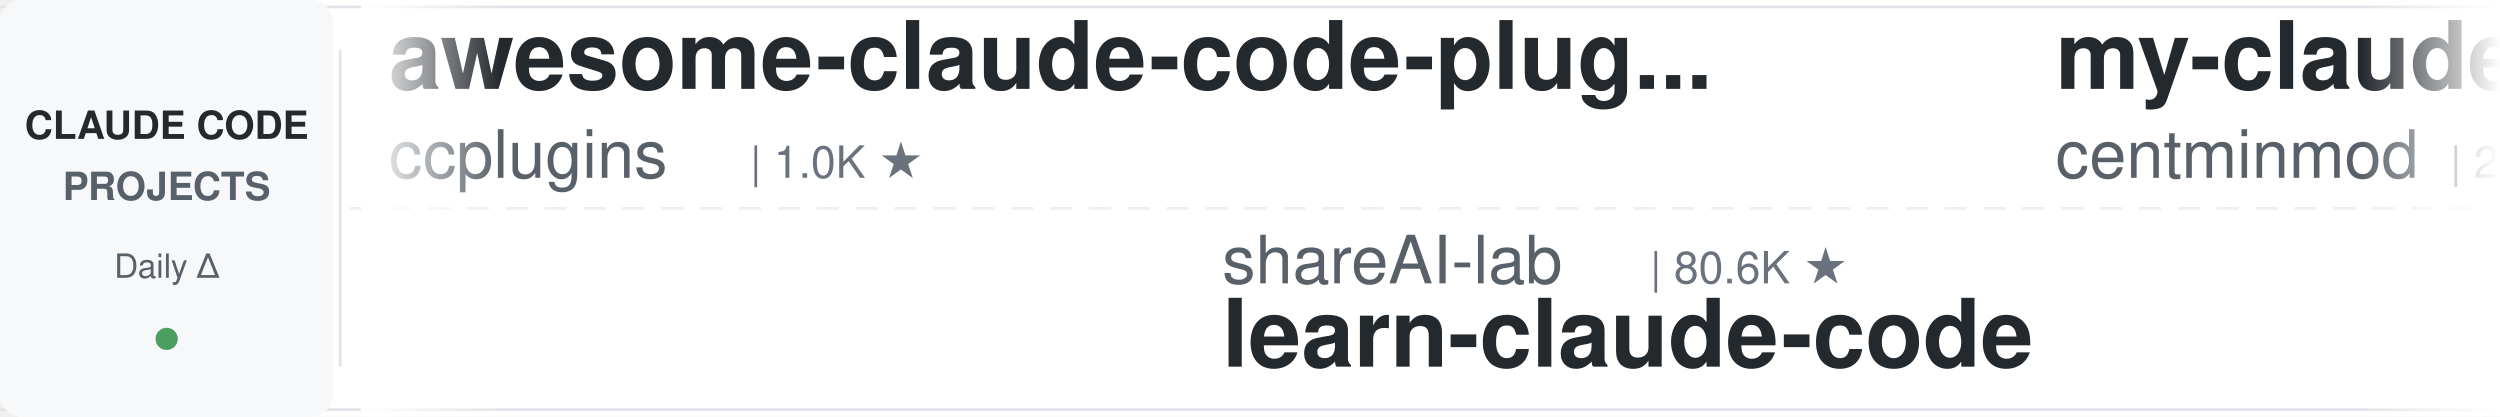
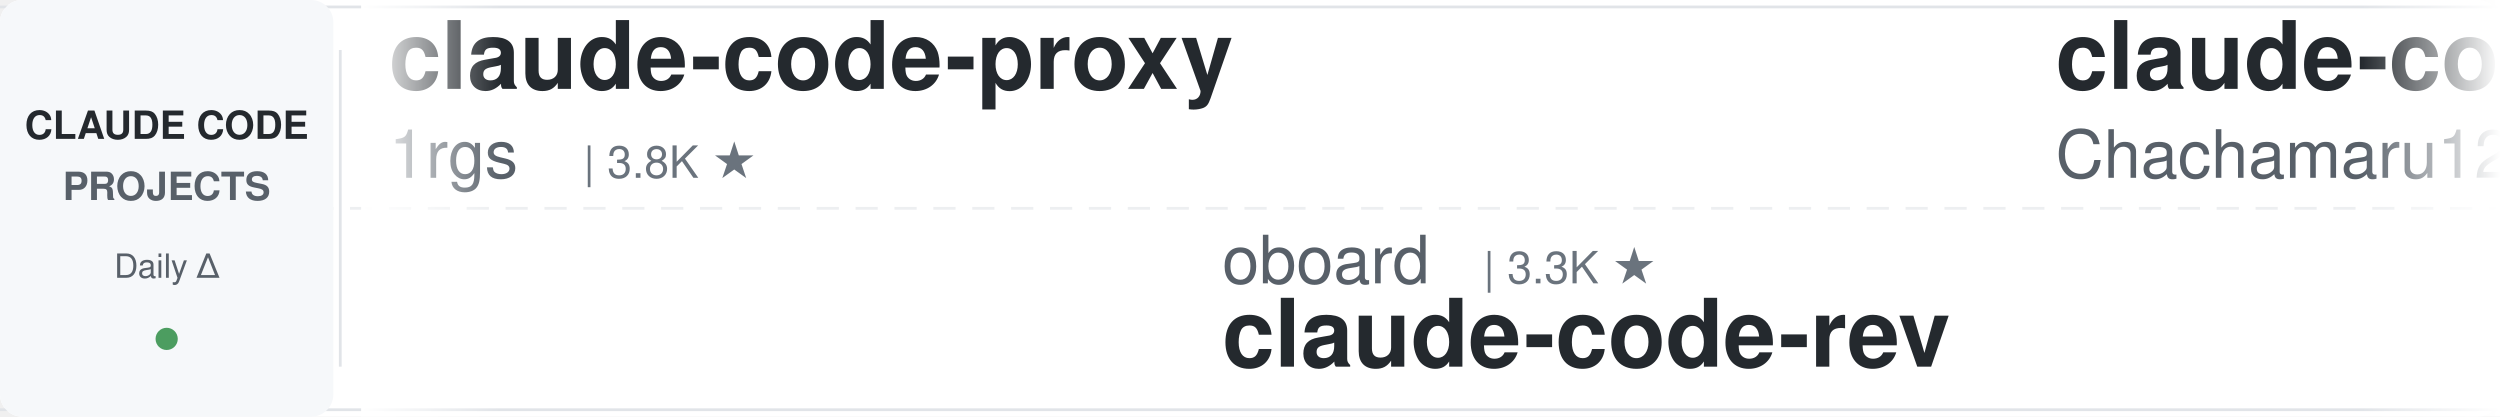
<svg xmlns="http://www.w3.org/2000/svg" width="900" height="150">
  <defs>
    <linearGradient id="leftFade" x1="0%" y1="0%" x2="100%" y2="0%">
      <stop offset="0%" style="stop-color:#ffffff;stop-opacity:1" />
      <stop offset="100%" style="stop-color:#ffffff;stop-opacity:0" />
    </linearGradient>
    <linearGradient id="rightFade" x1="0%" y1="0%" x2="100%" y2="0%">
      <stop offset="0%" style="stop-color:#ffffff;stop-opacity:0" />
      <stop offset="100%" style="stop-color:#ffffff;stop-opacity:1" />
    </linearGradient>
  </defs>
  <rect width="900" height="150" fill="#ffffff" rx="8" />
  <rect x="0" y="2" width="900" height="1" fill="#e1e4e8" />
  <rect x="0" y="147" width="900" height="1" fill="#e1e4e8" />
  <line x1="0" y1="75" x2="900" y2="75" stroke="#e1e4e8" stroke-width="1" stroke-dasharray="8 6" opacity="0.6" />
  <rect x="0" y="0" width="120" height="150" fill="#f6f8fa" rx="8" />
  <text x="60" y="50" font-family="-apple-system, BlinkMacSystemFont, 'Segoe UI', Helvetica, Arial, sans-serif" font-size="14" font-weight="600" fill="#24292e" text-anchor="middle">CLAUDE CODE</text>
  <text x="60" y="72" font-family="-apple-system, BlinkMacSystemFont, 'Segoe UI', Helvetica, Arial, sans-serif" font-size="14" font-weight="600" fill="#586069" text-anchor="middle">PROJECTS</text>
  <text x="60" y="100" font-family="-apple-system, BlinkMacSystemFont, 'Segoe UI', Helvetica, Arial, sans-serif" font-size="12" font-weight="500" fill="#586069" text-anchor="middle">Daily Δ</text>
  <circle cx="60" cy="122" r="4" fill="#22863a" opacity="0.8" />
  <rect x="122" y="18" width="1" height="114" fill="#e1e4e8" />
  <clipPath id="tickerClip">
    <rect x="130" y="0" width="770" height="150" />
  </clipPath>
  <g clip-path="url(#tickerClip)">
    <g id="tickerItems">
      <animateTransform attributeName="transform" attributeType="XML" type="translate" from="0 0" to="-3000 0" dur="54s" repeatCount="indefinite" />
      <g transform="translate(0, 0)">
-         <text x="140" y="32" font-family="-apple-system, BlinkMacSystemFont, 'Segoe UI', Helvetica, Arial, sans-serif" font-size="34" font-weight="600" fill="#24292e">awesome-claude-code-plug...</text>
-         <text x="140" y="64" font-family="-apple-system, BlinkMacSystemFont, 'Segoe UI', Helvetica, Arial, sans-serif" font-size="24" font-weight="400" fill="#586069">ccplugins</text>
-         <text x="270" y="64" font-family="-apple-system, BlinkMacSystemFont, 'Segoe UI', Helvetica, Arial, sans-serif" font-size="16" font-weight="500" fill="#6a737d">| 1.0K ★</text>
+         <text x="140" y="32" font-family="-apple-system, BlinkMacSystemFont, 'Segoe UI', Helvetica, Arial, sans-serif" font-size="34" font-weight="600" fill="#24292e">claude-code-proxy</text>
+         <text x="140" y="64" font-family="-apple-system, BlinkMacSystemFont, 'Segoe UI', Helvetica, Arial, sans-serif" font-size="24" font-weight="400" fill="#586069">1rgs</text>
+         <text x="210" y="64" font-family="-apple-system, BlinkMacSystemFont, 'Segoe UI', Helvetica, Arial, sans-serif" font-size="16" font-weight="500" fill="#6a737d">| 3.8K ★</text>
      </g>
      <g transform="translate(300, 0)">
-         <text x="140" y="102" font-family="-apple-system, BlinkMacSystemFont, 'Segoe UI', Helvetica, Arial, sans-serif" font-size="24" font-weight="400" fill="#586069">shareAI-lab</text>
-         <text x="294" y="102" font-family="-apple-system, BlinkMacSystemFont, 'Segoe UI', Helvetica, Arial, sans-serif" font-size="16" font-weight="500" fill="#6a737d">| 80.6K ★</text>
-         <text x="140" y="132" font-family="-apple-system, BlinkMacSystemFont, 'Segoe UI', Helvetica, Arial, sans-serif" font-size="34" font-weight="600" fill="#24292e">learn-claude-code</text>
+         <text x="140" y="102" font-family="-apple-system, BlinkMacSystemFont, 'Segoe UI', Helvetica, Arial, sans-serif" font-size="24" font-weight="400" fill="#586069">oboard</text>
+         <text x="234" y="102" font-family="-apple-system, BlinkMacSystemFont, 'Segoe UI', Helvetica, Arial, sans-serif" font-size="16" font-weight="500" fill="#6a737d">| 3.3K ★</text>
+         <text x="140" y="132" font-family="-apple-system, BlinkMacSystemFont, 'Segoe UI', Helvetica, Arial, sans-serif" font-size="34" font-weight="600" fill="#24292e">claude-code-rev</text>
      </g>
      <g transform="translate(600, 0)">
-         <text x="140" y="32" font-family="-apple-system, BlinkMacSystemFont, 'Segoe UI', Helvetica, Arial, sans-serif" font-size="34" font-weight="600" fill="#24292e">my-claude-code-setup</text>
-         <text x="140" y="64" font-family="-apple-system, BlinkMacSystemFont, 'Segoe UI', Helvetica, Arial, sans-serif" font-size="24" font-weight="400" fill="#586069">centminmod</text>
-         <text x="282" y="64" font-family="-apple-system, BlinkMacSystemFont, 'Segoe UI', Helvetica, Arial, sans-serif" font-size="16" font-weight="500" fill="#6a737d">| 2.7K ★</text>
+         <text x="140" y="32" font-family="-apple-system, BlinkMacSystemFont, 'Segoe UI', Helvetica, Arial, sans-serif" font-size="34" font-weight="600" fill="#24292e">claude-code-harness</text>
+         <text x="140" y="64" font-family="-apple-system, BlinkMacSystemFont, 'Segoe UI', Helvetica, Arial, sans-serif" font-size="24" font-weight="400" fill="#586069">Chachamaru127</text>
+         <text x="318" y="64" font-family="-apple-system, BlinkMacSystemFont, 'Segoe UI', Helvetica, Arial, sans-serif" font-size="16" font-weight="500" fill="#6a737d">| 3.2K ★</text>
      </g>
      <g transform="translate(900, 0)">
-         <text x="140" y="102" font-family="-apple-system, BlinkMacSystemFont, 'Segoe UI', Helvetica, Arial, sans-serif" font-size="24" font-weight="400" fill="#586069">LING71671</text>
-         <text x="270" y="102" font-family="-apple-system, BlinkMacSystemFont, 'Segoe UI', Helvetica, Arial, sans-serif" font-size="16" font-weight="500" fill="#6a737d">| 992 ★</text>
-         <text x="140" y="132" font-family="-apple-system, BlinkMacSystemFont, 'Segoe UI', Helvetica, Arial, sans-serif" font-size="34" font-weight="600" fill="#24292e">Open-ClaudeCode</text>
+         <text x="140" y="102" font-family="-apple-system, BlinkMacSystemFont, 'Segoe UI', Helvetica, Arial, sans-serif" font-size="24" font-weight="400" fill="#586069">hangsman</text>
+         <text x="258" y="102" font-family="-apple-system, BlinkMacSystemFont, 'Segoe UI', Helvetica, Arial, sans-serif" font-size="16" font-weight="500" fill="#6a737d">| 799 ★</text>
+         <text x="140" y="132" font-family="-apple-system, BlinkMacSystemFont, 'Segoe UI', Helvetica, Arial, sans-serif" font-size="34" font-weight="600" fill="#24292e">claude-code-source</text>
      </g>
      <g transform="translate(1200, 0)">
-         <text x="140" y="32" font-family="-apple-system, BlinkMacSystemFont, 'Segoe UI', Helvetica, Arial, sans-serif" font-size="34" font-weight="600" fill="#24292e">ClaudeCodeAgents</text>
-         <text x="140" y="64" font-family="-apple-system, BlinkMacSystemFont, 'Segoe UI', Helvetica, Arial, sans-serif" font-size="24" font-weight="400" fill="#586069">darcyegb</text>
-         <text x="258" y="64" font-family="-apple-system, BlinkMacSystemFont, 'Segoe UI', Helvetica, Arial, sans-serif" font-size="16" font-weight="500" fill="#6a737d">| 782 ★</text>
+         <text x="140" y="32" font-family="-apple-system, BlinkMacSystemFont, 'Segoe UI', Helvetica, Arial, sans-serif" font-size="34" font-weight="600" fill="#24292e">Claude-Code-Usage-Monito...</text>
+         <text x="140" y="64" font-family="-apple-system, BlinkMacSystemFont, 'Segoe UI', Helvetica, Arial, sans-serif" font-size="24" font-weight="400" fill="#586069">Maciek-roboblog</text>
+         <text x="342" y="64" font-family="-apple-system, BlinkMacSystemFont, 'Segoe UI', Helvetica, Arial, sans-serif" font-size="16" font-weight="500" fill="#6a737d">| 8.8K ★</text>
      </g>
      <g transform="translate(1500, 0)">
-         <text x="140" y="102" font-family="-apple-system, BlinkMacSystemFont, 'Segoe UI', Helvetica, Arial, sans-serif" font-size="24" font-weight="400" fill="#586069">jqueryscript</text>
-         <text x="306" y="102" font-family="-apple-system, BlinkMacSystemFont, 'Segoe UI', Helvetica, Arial, sans-serif" font-size="16" font-weight="500" fill="#6a737d">| 553 ★</text>
-         <text x="140" y="132" font-family="-apple-system, BlinkMacSystemFont, 'Segoe UI', Helvetica, Arial, sans-serif" font-size="34" font-weight="600" fill="#24292e">awesome-claude-code</text>
+         <text x="140" y="102" font-family="-apple-system, BlinkMacSystemFont, 'Segoe UI', Helvetica, Arial, sans-serif" font-size="24" font-weight="400" fill="#586069">VoltAgent</text>
+         <text x="270" y="102" font-family="-apple-system, BlinkMacSystemFont, 'Segoe UI', Helvetica, Arial, sans-serif" font-size="16" font-weight="500" fill="#6a737d">| 26.6K ★</text>
+         <text x="140" y="132" font-family="-apple-system, BlinkMacSystemFont, 'Segoe UI', Helvetica, Arial, sans-serif" font-size="34" font-weight="600" fill="#24292e">awesome-claude-code-suba...</text>
      </g>
      <g transform="translate(1800, 0)">
-         <text x="140" y="32" font-family="-apple-system, BlinkMacSystemFont, 'Segoe UI', Helvetica, Arial, sans-serif" font-size="34" font-weight="600" fill="#24292e">claude-code-analysis</text>
-         <text x="140" y="64" font-family="-apple-system, BlinkMacSystemFont, 'Segoe UI', Helvetica, Arial, sans-serif" font-size="24" font-weight="400" fill="#586069">liuup</text>
-         <text x="222" y="64" font-family="-apple-system, BlinkMacSystemFont, 'Segoe UI', Helvetica, Arial, sans-serif" font-size="16" font-weight="500" fill="#6a737d">| 4.1K ★</text>
+         <text x="140" y="32" font-family="-apple-system, BlinkMacSystemFont, 'Segoe UI', Helvetica, Arial, sans-serif" font-size="34" font-weight="600" fill="#24292e">awesome-claude-code-tool...</text>
+         <text x="140" y="64" font-family="-apple-system, BlinkMacSystemFont, 'Segoe UI', Helvetica, Arial, sans-serif" font-size="24" font-weight="400" fill="#586069">rohitg00</text>
+         <text x="258" y="64" font-family="-apple-system, BlinkMacSystemFont, 'Segoe UI', Helvetica, Arial, sans-serif" font-size="16" font-weight="500" fill="#6a737d">| 2.8K ★</text>
      </g>
      <g transform="translate(2100, 0)">
-         <text x="140" y="102" font-family="-apple-system, BlinkMacSystemFont, 'Segoe UI', Helvetica, Arial, sans-serif" font-size="24" font-weight="400" fill="#586069">luyao618</text>
-         <text x="258" y="102" font-family="-apple-system, BlinkMacSystemFont, 'Segoe UI', Helvetica, Arial, sans-serif" font-size="16" font-weight="500" fill="#6a737d">| 1.7K ★</text>
-         <text x="140" y="132" font-family="-apple-system, BlinkMacSystemFont, 'Segoe UI', Helvetica, Arial, sans-serif" font-size="34" font-weight="600" fill="#24292e">Claude-Code-Source-Study</text>
+         <text x="140" y="102" font-family="-apple-system, BlinkMacSystemFont, 'Segoe UI', Helvetica, Arial, sans-serif" font-size="24" font-weight="400" fill="#586069">disler</text>
+         <text x="234" y="102" font-family="-apple-system, BlinkMacSystemFont, 'Segoe UI', Helvetica, Arial, sans-serif" font-size="16" font-weight="500" fill="#6a737d">| 1.7K ★</text>
+         <text x="140" y="132" font-family="-apple-system, BlinkMacSystemFont, 'Segoe UI', Helvetica, Arial, sans-serif" font-size="34" font-weight="600" fill="#24292e">pi-vs-claude-code</text>
      </g>
      <g transform="translate(2400, 0)">
-         <text x="140" y="32" font-family="-apple-system, BlinkMacSystemFont, 'Segoe UI', Helvetica, Arial, sans-serif" font-size="34" font-weight="600" fill="#24292e">claude-code-cheat-sheet</text>
-         <text x="140" y="64" font-family="-apple-system, BlinkMacSystemFont, 'Segoe UI', Helvetica, Arial, sans-serif" font-size="24" font-weight="400" fill="#586069">Njengah</text>
-         <text x="246" y="64" font-family="-apple-system, BlinkMacSystemFont, 'Segoe UI', Helvetica, Arial, sans-serif" font-size="16" font-weight="500" fill="#6a737d">| 2.0K ★</text>
+         <text x="140" y="32" font-family="-apple-system, BlinkMacSystemFont, 'Segoe UI', Helvetica, Arial, sans-serif" font-size="34" font-weight="600" fill="#24292e">claude_code_src</text>
+         <text x="140" y="64" font-family="-apple-system, BlinkMacSystemFont, 'Segoe UI', Helvetica, Arial, sans-serif" font-size="24" font-weight="400" fill="#586069">ponponon</text>
+         <text x="258" y="64" font-family="-apple-system, BlinkMacSystemFont, 'Segoe UI', Helvetica, Arial, sans-serif" font-size="16" font-weight="500" fill="#6a737d">| 2.3K ★</text>
      </g>
      <g transform="translate(2700, 0)">
-         <text x="140" y="102" font-family="-apple-system, BlinkMacSystemFont, 'Segoe UI', Helvetica, Arial, sans-serif" font-size="24" font-weight="400" fill="#586069">disler</text>
-         <text x="234" y="102" font-family="-apple-system, BlinkMacSystemFont, 'Segoe UI', Helvetica, Arial, sans-serif" font-size="16" font-weight="500" fill="#6a737d">| 4.0K ★</text>
-         <text x="140" y="132" font-family="-apple-system, BlinkMacSystemFont, 'Segoe UI', Helvetica, Arial, sans-serif" font-size="34" font-weight="600" fill="#24292e">claude-code-hooks-master...</text>
+         <text x="140" y="102" font-family="-apple-system, BlinkMacSystemFont, 'Segoe UI', Helvetica, Arial, sans-serif" font-size="24" font-weight="400" fill="#586069">https-deeplearning-ai</text>
+         <text x="414" y="102" font-family="-apple-system, BlinkMacSystemFont, 'Segoe UI', Helvetica, Arial, sans-serif" font-size="16" font-weight="500" fill="#6a737d">| 563 ★</text>
+         <text x="140" y="132" font-family="-apple-system, BlinkMacSystemFont, 'Segoe UI', Helvetica, Arial, sans-serif" font-size="34" font-weight="600" fill="#24292e">sc-claude-code-files</text>
      </g>
      <g transform="translate(3000, 0)">
-         <text x="140" y="32" font-family="-apple-system, BlinkMacSystemFont, 'Segoe UI', Helvetica, Arial, sans-serif" font-size="34" font-weight="600" fill="#24292e">awesome-claude-code-plug...</text>
-         <text x="140" y="64" font-family="-apple-system, BlinkMacSystemFont, 'Segoe UI', Helvetica, Arial, sans-serif" font-size="24" font-weight="400" fill="#586069">ccplugins</text>
-         <text x="270" y="64" font-family="-apple-system, BlinkMacSystemFont, 'Segoe UI', Helvetica, Arial, sans-serif" font-size="16" font-weight="500" fill="#6a737d">| 1.0K ★</text>
+         <text x="140" y="32" font-family="-apple-system, BlinkMacSystemFont, 'Segoe UI', Helvetica, Arial, sans-serif" font-size="34" font-weight="600" fill="#24292e">claude-code-proxy</text>
+         <text x="140" y="64" font-family="-apple-system, BlinkMacSystemFont, 'Segoe UI', Helvetica, Arial, sans-serif" font-size="24" font-weight="400" fill="#586069">1rgs</text>
+         <text x="210" y="64" font-family="-apple-system, BlinkMacSystemFont, 'Segoe UI', Helvetica, Arial, sans-serif" font-size="16" font-weight="500" fill="#6a737d">| 3.8K ★</text>
      </g>
      <g transform="translate(3300, 0)">
-         <text x="140" y="102" font-family="-apple-system, BlinkMacSystemFont, 'Segoe UI', Helvetica, Arial, sans-serif" font-size="24" font-weight="400" fill="#586069">shareAI-lab</text>
-         <text x="294" y="102" font-family="-apple-system, BlinkMacSystemFont, 'Segoe UI', Helvetica, Arial, sans-serif" font-size="16" font-weight="500" fill="#6a737d">| 80.6K ★</text>
-         <text x="140" y="132" font-family="-apple-system, BlinkMacSystemFont, 'Segoe UI', Helvetica, Arial, sans-serif" font-size="34" font-weight="600" fill="#24292e">learn-claude-code</text>
+         <text x="140" y="102" font-family="-apple-system, BlinkMacSystemFont, 'Segoe UI', Helvetica, Arial, sans-serif" font-size="24" font-weight="400" fill="#586069">oboard</text>
+         <text x="234" y="102" font-family="-apple-system, BlinkMacSystemFont, 'Segoe UI', Helvetica, Arial, sans-serif" font-size="16" font-weight="500" fill="#6a737d">| 3.3K ★</text>
+         <text x="140" y="132" font-family="-apple-system, BlinkMacSystemFont, 'Segoe UI', Helvetica, Arial, sans-serif" font-size="34" font-weight="600" fill="#24292e">claude-code-rev</text>
      </g>
      <g transform="translate(3600, 0)">
-         <text x="140" y="32" font-family="-apple-system, BlinkMacSystemFont, 'Segoe UI', Helvetica, Arial, sans-serif" font-size="34" font-weight="600" fill="#24292e">my-claude-code-setup</text>
-         <text x="140" y="64" font-family="-apple-system, BlinkMacSystemFont, 'Segoe UI', Helvetica, Arial, sans-serif" font-size="24" font-weight="400" fill="#586069">centminmod</text>
-         <text x="282" y="64" font-family="-apple-system, BlinkMacSystemFont, 'Segoe UI', Helvetica, Arial, sans-serif" font-size="16" font-weight="500" fill="#6a737d">| 2.7K ★</text>
+         <text x="140" y="32" font-family="-apple-system, BlinkMacSystemFont, 'Segoe UI', Helvetica, Arial, sans-serif" font-size="34" font-weight="600" fill="#24292e">claude-code-harness</text>
+         <text x="140" y="64" font-family="-apple-system, BlinkMacSystemFont, 'Segoe UI', Helvetica, Arial, sans-serif" font-size="24" font-weight="400" fill="#586069">Chachamaru127</text>
+         <text x="318" y="64" font-family="-apple-system, BlinkMacSystemFont, 'Segoe UI', Helvetica, Arial, sans-serif" font-size="16" font-weight="500" fill="#6a737d">| 3.2K ★</text>
      </g>
      <g transform="translate(3900, 0)">
-         <text x="140" y="102" font-family="-apple-system, BlinkMacSystemFont, 'Segoe UI', Helvetica, Arial, sans-serif" font-size="24" font-weight="400" fill="#586069">LING71671</text>
-         <text x="270" y="102" font-family="-apple-system, BlinkMacSystemFont, 'Segoe UI', Helvetica, Arial, sans-serif" font-size="16" font-weight="500" fill="#6a737d">| 992 ★</text>
-         <text x="140" y="132" font-family="-apple-system, BlinkMacSystemFont, 'Segoe UI', Helvetica, Arial, sans-serif" font-size="34" font-weight="600" fill="#24292e">Open-ClaudeCode</text>
+         <text x="140" y="102" font-family="-apple-system, BlinkMacSystemFont, 'Segoe UI', Helvetica, Arial, sans-serif" font-size="24" font-weight="400" fill="#586069">hangsman</text>
+         <text x="258" y="102" font-family="-apple-system, BlinkMacSystemFont, 'Segoe UI', Helvetica, Arial, sans-serif" font-size="16" font-weight="500" fill="#6a737d">| 799 ★</text>
+         <text x="140" y="132" font-family="-apple-system, BlinkMacSystemFont, 'Segoe UI', Helvetica, Arial, sans-serif" font-size="34" font-weight="600" fill="#24292e">claude-code-source</text>
      </g>
    </g>
  </g>
  <rect x="130" y="0" width="50" height="150" fill="url(#leftFade)" />
  <rect x="850" y="0" width="50" height="150" fill="url(#rightFade)" />
</svg>
